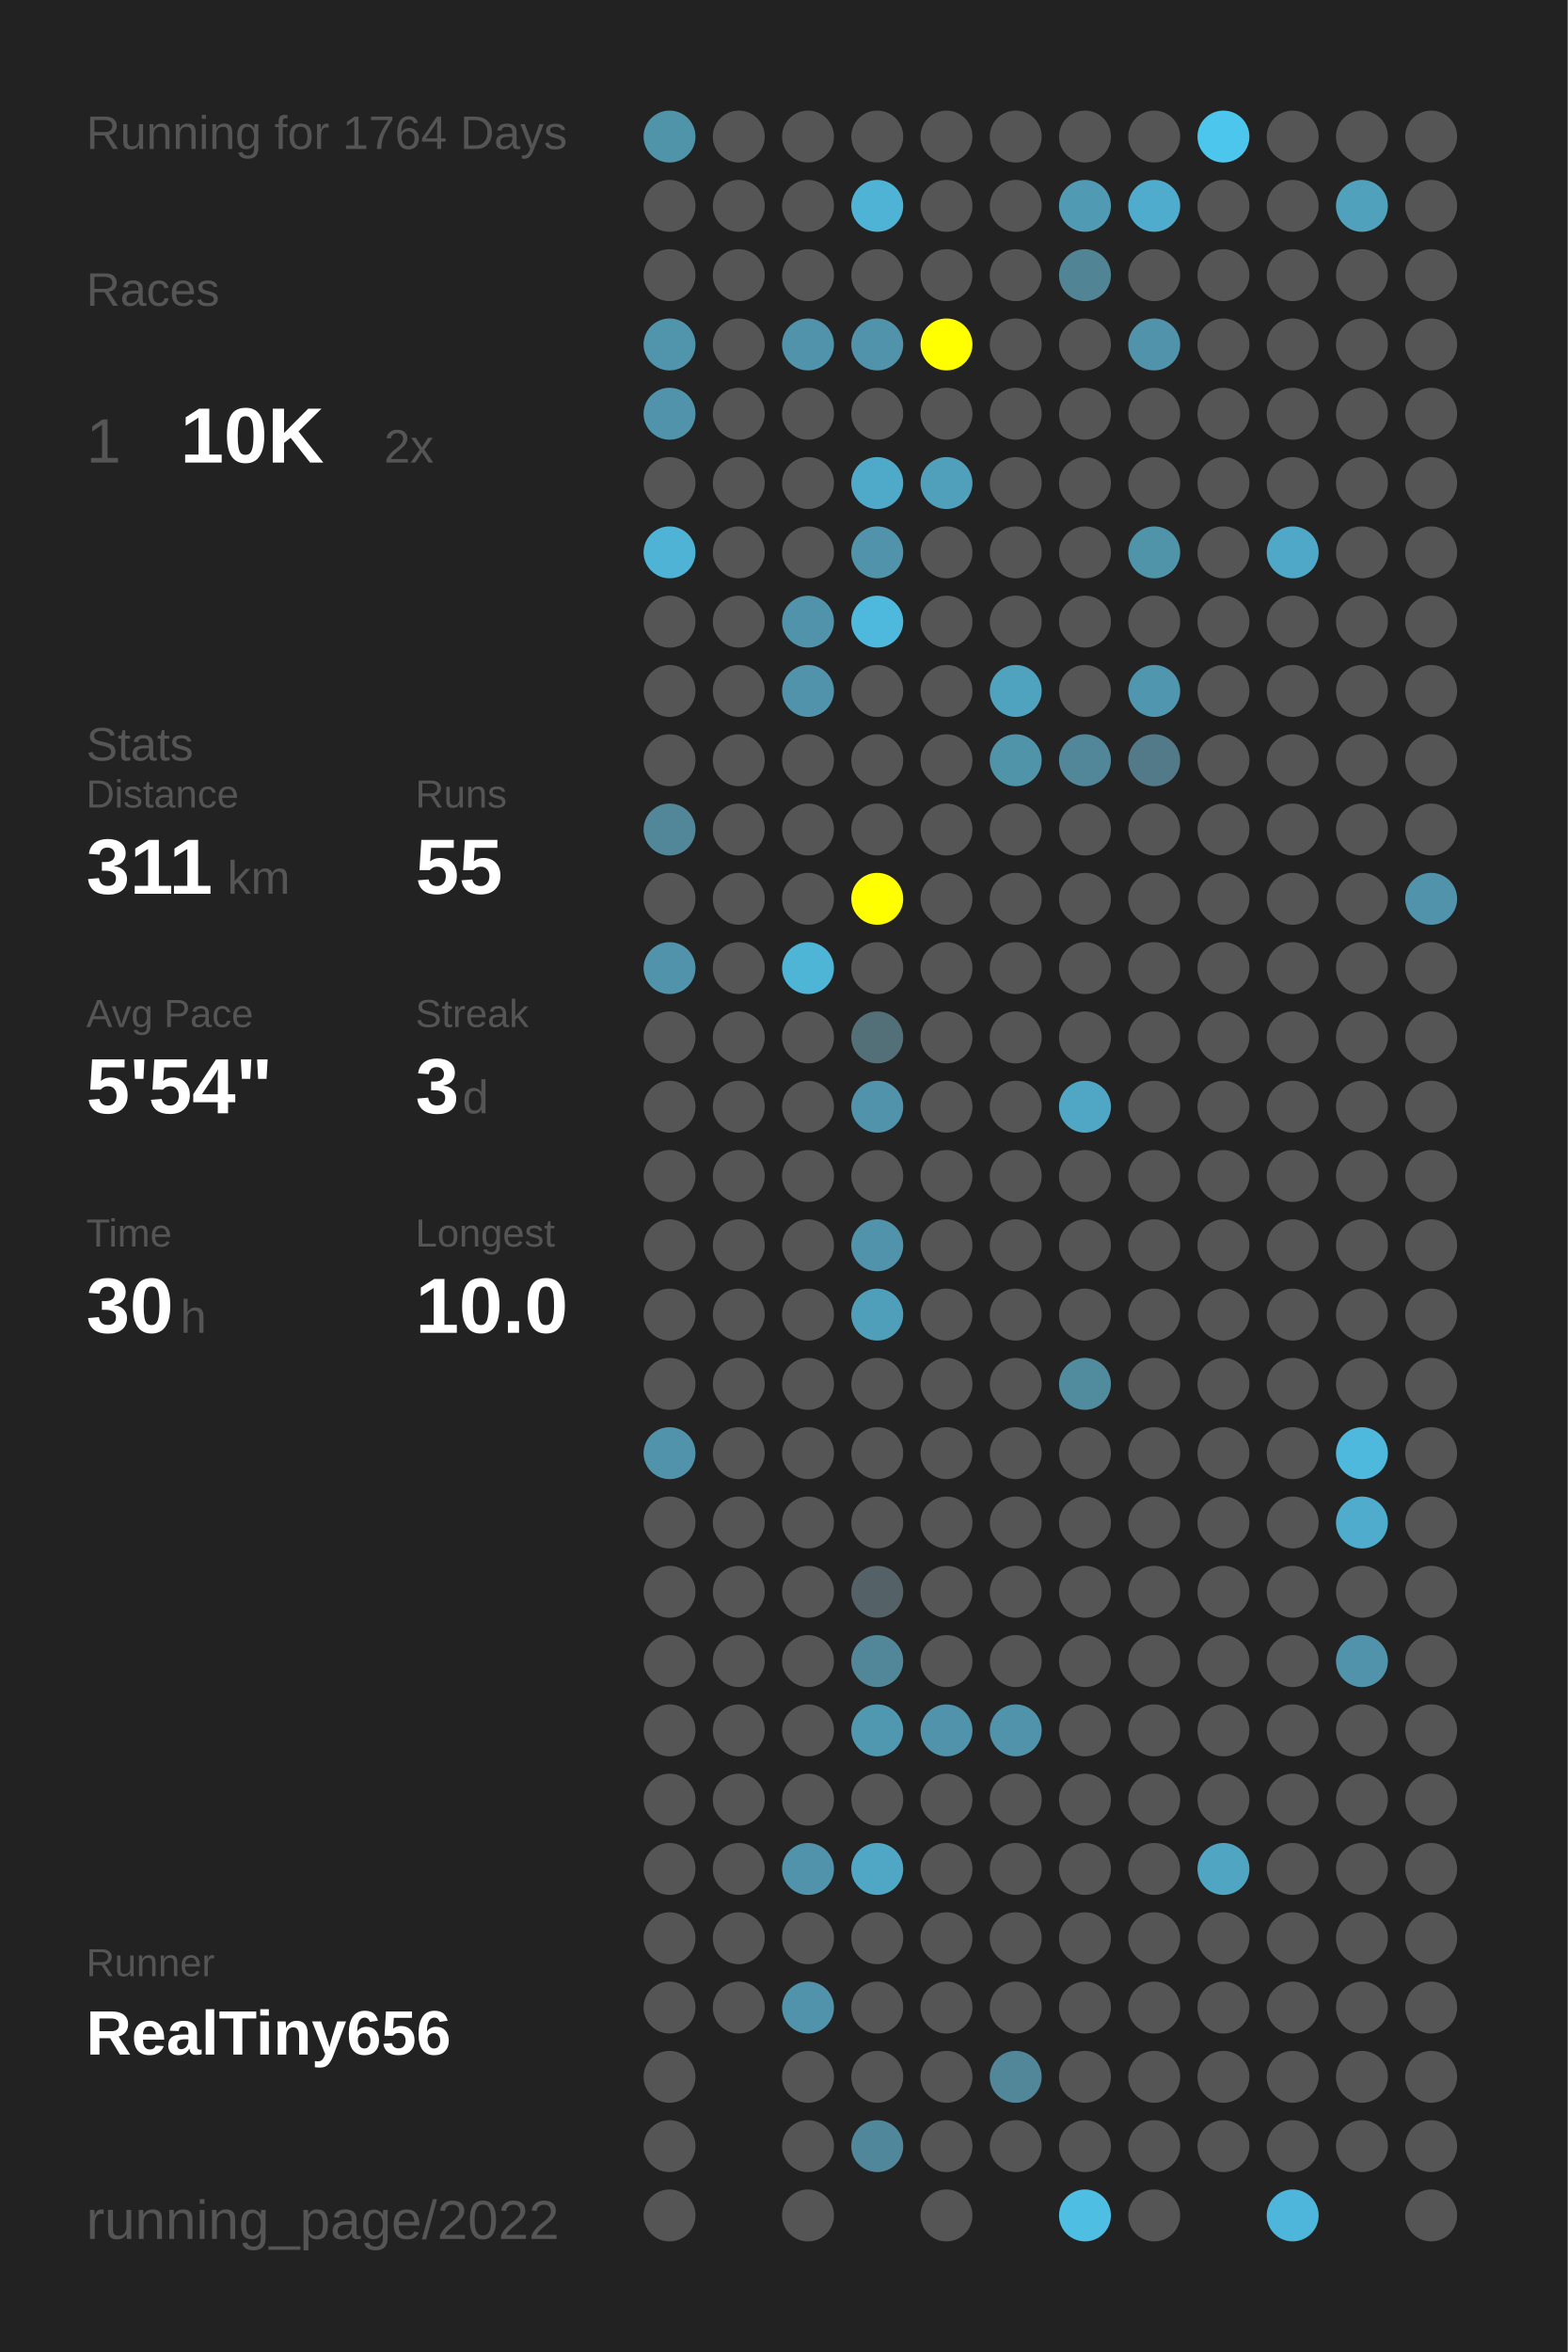
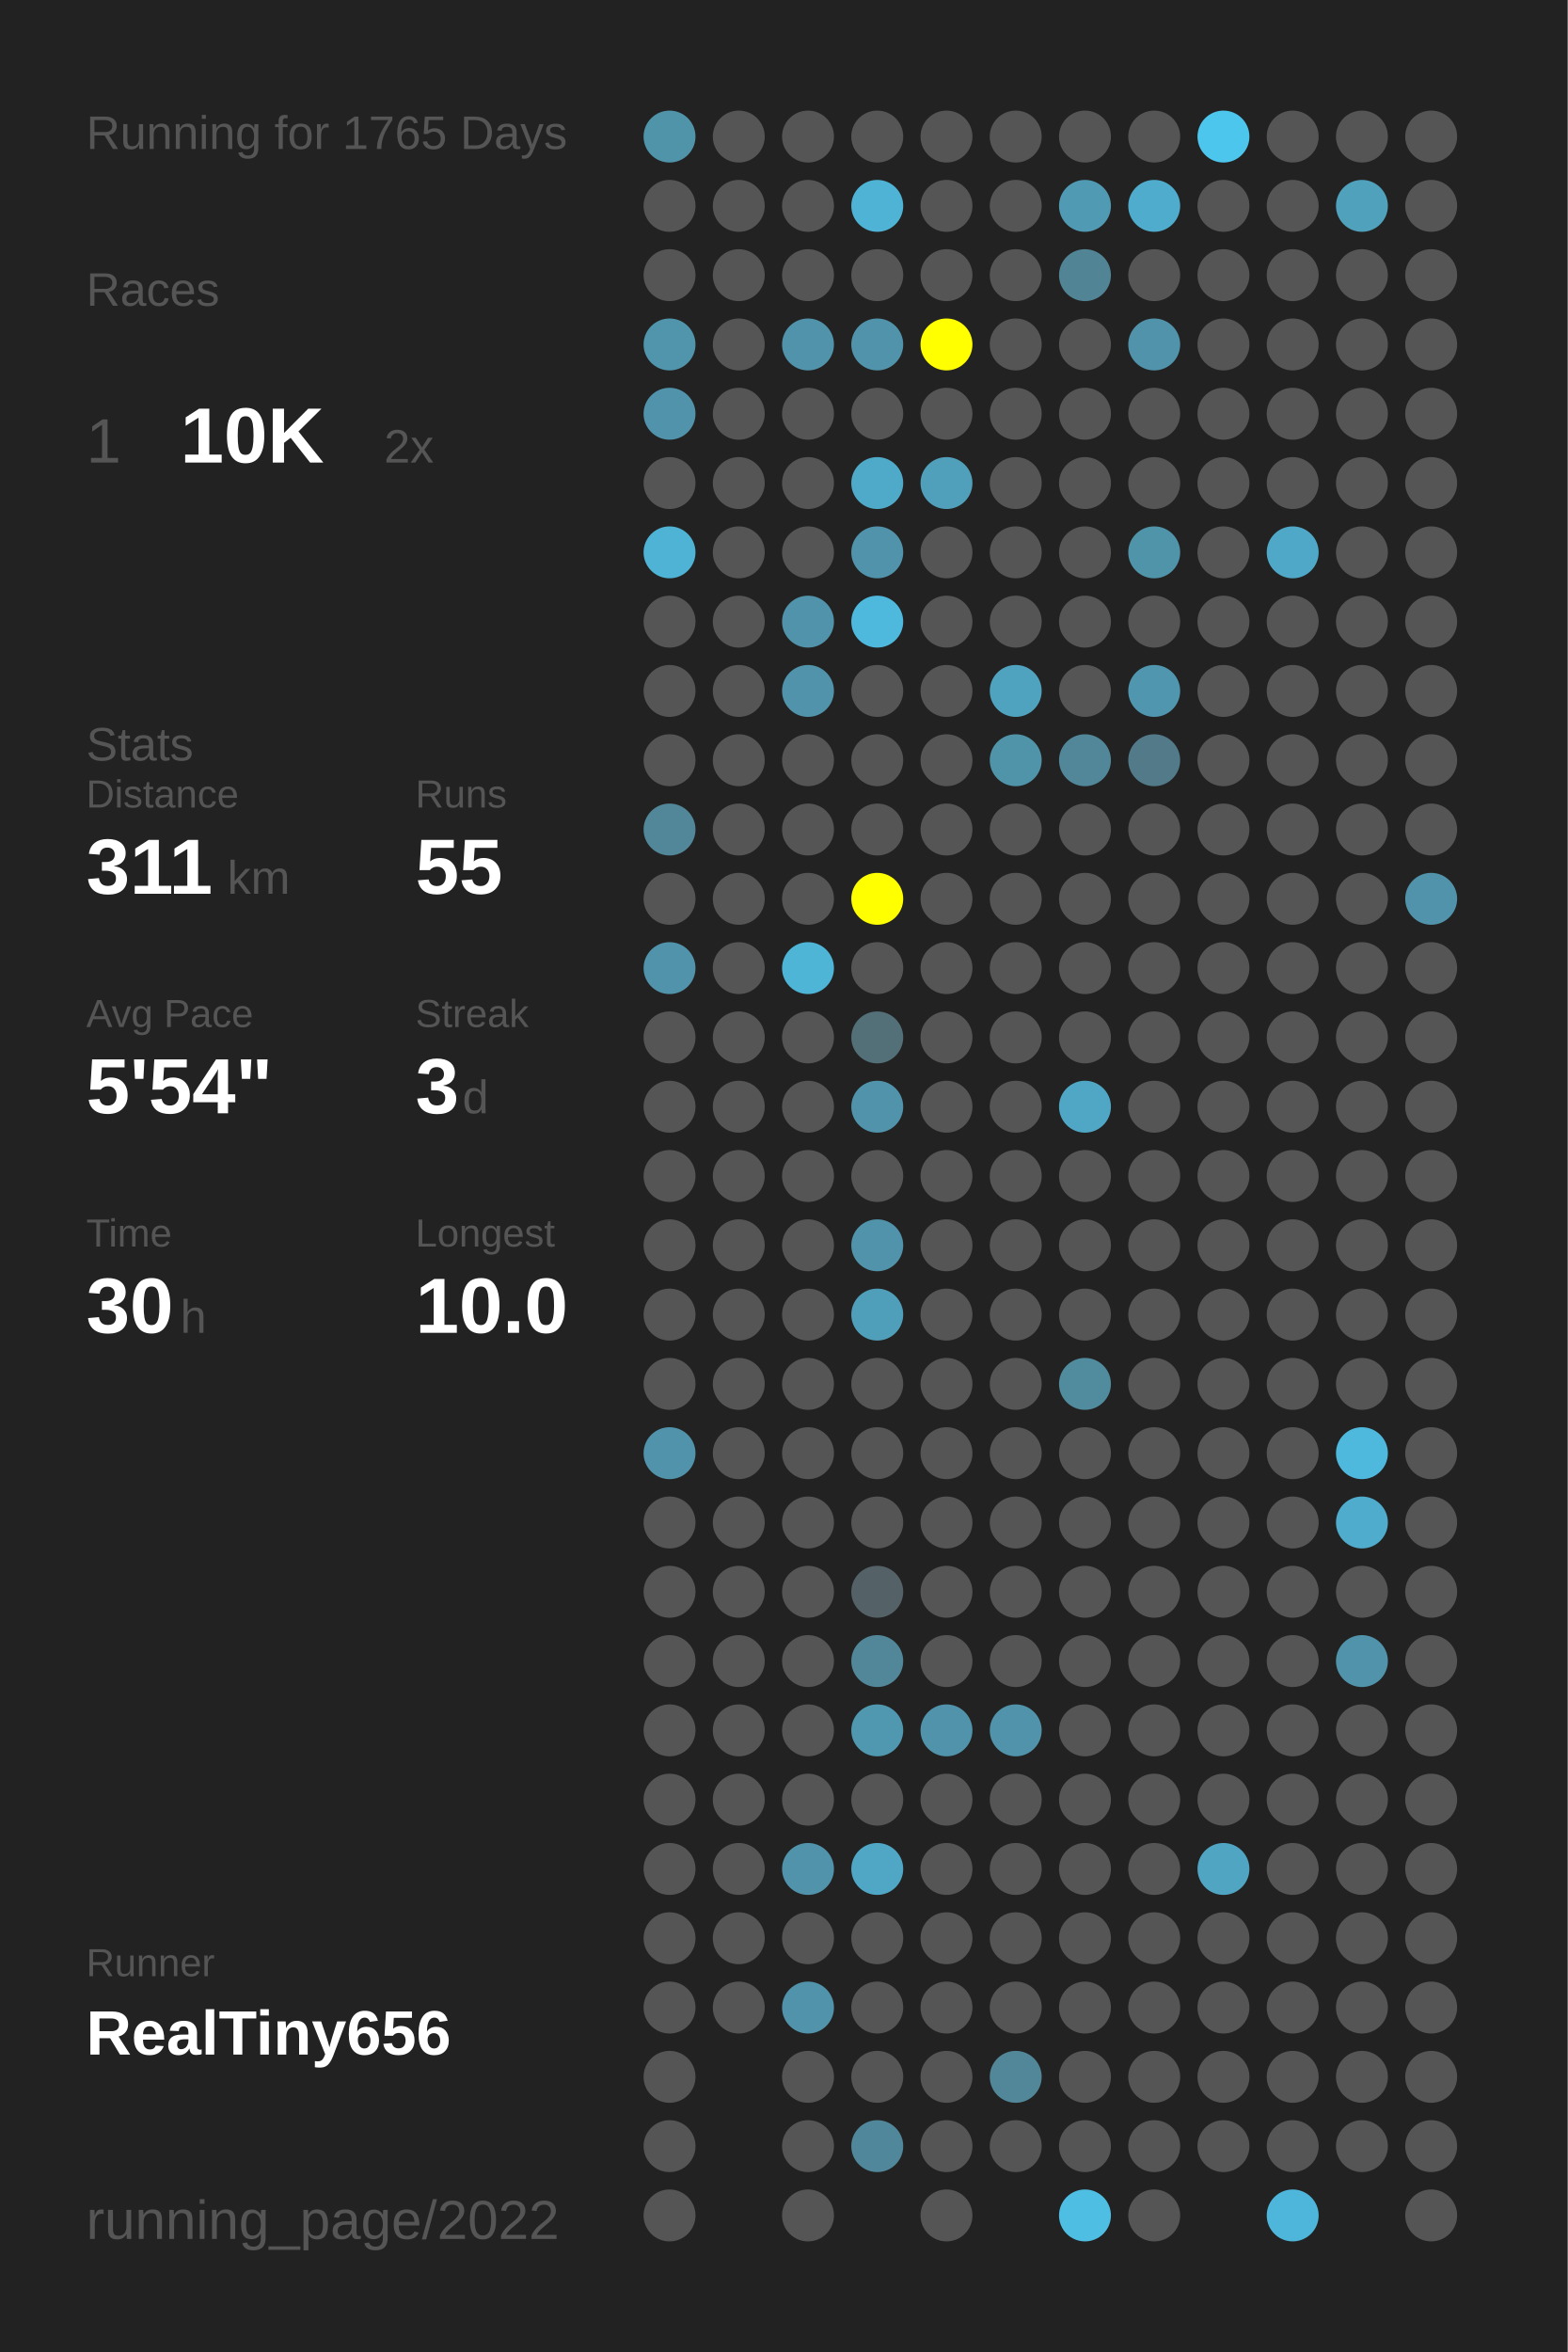
<svg xmlns="http://www.w3.org/2000/svg" baseProfile="full" height="300mm" version="1.1" viewBox="0,0,200,300" width="200mm">
  <defs />
  <rect fill="#222222" height="300" width="200" x="0" y="0" />
-   <text fill="#555555" style="font-size:6px; font-family:Arial;" x="11" y="19">Running for 1764 Days</text>
+   <text fill="#555555" style="font-size:6px; font-family:Arial;" x="11" y="19">Running for 1765 Days</text>
  <text fill="#555555" style="font-size:6px; font-family:Arial;" x="11" y="39">Races</text>
  <text fill="#555555" style="font-size:8px; font-family:Arial;" x="11" y="59">1</text>
  <text fill="#FFFFFF" style="font-size:10px; font-family:Arial; font-weight:bold;" x="23" y="59">10K</text>
  <text fill="#555555" style="font-size:6px; font-family:Arial;" x="49" y="59">2x</text>
  <text fill="#555555" style="font-size:6px; font-family:Arial;" x="11" y="97">Stats</text>
  <text fill="#555555" style="font-size:5px; font-family:Arial;" x="11" y="103">Distance</text>
  <text fill="#FFFFFF" style="font-size:10px; font-family:Arial; font-weight:bold;" x="11" y="114">311</text>
  <text fill="#555555" style="font-size:6px; font-family:Arial;" x="29" y="114">km</text>
  <text fill="#555555" style="font-size:5px; font-family:Arial;" x="53" y="103">Runs</text>
  <text fill="#FFFFFF" style="font-size:10px; font-family:Arial; font-weight:bold;" x="53" y="114">55</text>
  <text fill="#555555" style="font-size:5px; font-family:Arial;" x="11" y="131">Avg Pace</text>
  <text fill="#FFFFFF" style="font-size:10px; font-family:Arial; font-weight:bold;" x="11" y="142">5'54"</text>
  <text fill="#555555" style="font-size:5px; font-family:Arial;" x="53" y="131">Streak</text>
  <text fill="#FFFFFF" style="font-size:10px; font-family:Arial; font-weight:bold;" x="53" y="142">3</text>
  <text fill="#555555" style="font-size:6px; font-family:Arial;" x="59" y="142">d</text>
  <text fill="#555555" style="font-size:5px; font-family:Arial;" x="11" y="159">Time</text>
  <text fill="#FFFFFF" style="font-size:10px; font-family:Arial; font-weight:bold;" x="11" y="170">30</text>
  <text fill="#555555" style="font-size:6px; font-family:Arial;" x="23" y="170">h</text>
  <text fill="#555555" style="font-size:5px; font-family:Arial;" x="53" y="159">Longest</text>
  <text fill="#FFFFFF" style="font-size:10px; font-family:Arial; font-weight:bold;" x="53" y="170">10.0</text>
  <text fill="#555555" style="font-size:5px; font-family:Arial;" x="11" y="252.065">Runner</text>
  <text fill="#FFFFFF" style="font-size:8px; font-family:Arial; font-weight:bold;" x="11" y="262.065">RealTiny656</text>
  <text fill="#555555" style="font-size:7px; font-family:Arial;" x="11" y="285.581">running_page/2022</text>
  <circle cx="85.417" cy="17.419" fill="#5094aa" r="3.312" />
  <circle cx="85.417" cy="26.258" fill="#555555" r="3.312" />
  <circle cx="85.417" cy="35.097" fill="#555555" r="3.312" />
  <circle cx="85.417" cy="43.935" fill="#5095ac" r="3.312" />
  <circle cx="85.417" cy="52.774" fill="#5093aa" r="3.312" />
  <circle cx="85.417" cy="61.613" fill="#555555" r="3.312" />
  <circle cx="85.417" cy="70.452" fill="#4eb3d5" r="3.312" />
  <circle cx="85.417" cy="79.29" fill="#555555" r="3.312" />
  <circle cx="85.417" cy="88.129" fill="#555555" r="3.312" />
  <circle cx="85.417" cy="96.968" fill="#555555" r="3.312" />
  <circle cx="85.417" cy="105.806" fill="#518799" r="3.312" />
  <circle cx="85.417" cy="114.645" fill="#555555" r="3.312" />
  <circle cx="85.417" cy="123.484" fill="#5093aa" r="3.312" />
  <circle cx="85.417" cy="132.323" fill="#555555" r="3.312" />
  <circle cx="85.417" cy="141.161" fill="#555555" r="3.312" />
  <circle cx="85.417" cy="150" fill="#555555" r="3.312" />
  <circle cx="85.417" cy="158.839" fill="#555555" r="3.312" />
  <circle cx="85.417" cy="167.677" fill="#555555" r="3.312" />
  <circle cx="85.417" cy="176.516" fill="#555555" r="3.312" />
  <circle cx="85.417" cy="185.355" fill="#5093aa" r="3.312" />
  <circle cx="85.417" cy="194.194" fill="#555555" r="3.312" />
  <circle cx="85.417" cy="203.032" fill="#555555" r="3.312" />
  <circle cx="85.417" cy="211.871" fill="#555555" r="3.312" />
  <circle cx="85.417" cy="220.71" fill="#555555" r="3.312" />
  <circle cx="85.417" cy="229.548" fill="#555555" r="3.312" />
  <circle cx="85.417" cy="238.387" fill="#555555" r="3.312" />
  <circle cx="85.417" cy="247.226" fill="#555555" r="3.312" />
  <circle cx="85.417" cy="256.065" fill="#555555" r="3.312" />
  <circle cx="85.417" cy="264.903" fill="#555555" r="3.312" />
  <circle cx="85.417" cy="273.742" fill="#555555" r="3.312" />
  <circle cx="85.417" cy="282.581" fill="#555555" r="3.312" />
  <circle cx="94.25" cy="17.419" fill="#555555" r="3.312" />
  <circle cx="94.25" cy="26.258" fill="#555555" r="3.312" />
  <circle cx="94.25" cy="35.097" fill="#555555" r="3.312" />
  <circle cx="94.25" cy="43.935" fill="#555555" r="3.312" />
  <circle cx="94.25" cy="52.774" fill="#555555" r="3.312" />
  <circle cx="94.25" cy="61.613" fill="#555555" r="3.312" />
  <circle cx="94.25" cy="70.452" fill="#555555" r="3.312" />
  <circle cx="94.25" cy="79.29" fill="#555555" r="3.312" />
  <circle cx="94.25" cy="88.129" fill="#555555" r="3.312" />
  <circle cx="94.25" cy="96.968" fill="#555555" r="3.312" />
  <circle cx="94.25" cy="105.806" fill="#555555" r="3.312" />
  <circle cx="94.25" cy="114.645" fill="#555555" r="3.312" />
  <circle cx="94.25" cy="123.484" fill="#555555" r="3.312" />
  <circle cx="94.25" cy="132.323" fill="#555555" r="3.312" />
  <circle cx="94.25" cy="141.161" fill="#555555" r="3.312" />
  <circle cx="94.25" cy="150" fill="#555555" r="3.312" />
  <circle cx="94.25" cy="158.839" fill="#555555" r="3.312" />
  <circle cx="94.25" cy="167.677" fill="#555555" r="3.312" />
  <circle cx="94.25" cy="176.516" fill="#555555" r="3.312" />
  <circle cx="94.25" cy="185.355" fill="#555555" r="3.312" />
  <circle cx="94.25" cy="194.194" fill="#555555" r="3.312" />
  <circle cx="94.25" cy="203.032" fill="#555555" r="3.312" />
  <circle cx="94.25" cy="211.871" fill="#555555" r="3.312" />
  <circle cx="94.25" cy="220.71" fill="#555555" r="3.312" />
  <circle cx="94.25" cy="229.548" fill="#555555" r="3.312" />
  <circle cx="94.25" cy="238.387" fill="#555555" r="3.312" />
  <circle cx="94.25" cy="247.226" fill="#555555" r="3.312" />
  <circle cx="94.25" cy="256.065" fill="#555555" r="3.312" />
  <circle cx="103.083" cy="17.419" fill="#555555" r="3.312" />
  <circle cx="103.083" cy="26.258" fill="#555555" r="3.312" />
  <circle cx="103.083" cy="35.097" fill="#555555" r="3.312" />
  <circle cx="103.083" cy="43.935" fill="#5093aa" r="3.312" />
  <circle cx="103.083" cy="52.774" fill="#555555" r="3.312" />
  <circle cx="103.083" cy="61.613" fill="#555555" r="3.312" />
  <circle cx="103.083" cy="70.452" fill="#555555" r="3.312" />
  <circle cx="103.083" cy="79.29" fill="#5093aa" r="3.312" />
  <circle cx="103.083" cy="88.129" fill="#5093aa" r="3.312" />
  <circle cx="103.083" cy="96.968" fill="#555555" r="3.312" />
  <circle cx="103.083" cy="105.806" fill="#555555" r="3.312" />
  <circle cx="103.083" cy="114.645" fill="#555555" r="3.312" />
  <circle cx="103.083" cy="123.484" fill="#4eb5d7" r="3.312" />
  <circle cx="103.083" cy="132.323" fill="#555555" r="3.312" />
  <circle cx="103.083" cy="141.161" fill="#555555" r="3.312" />
  <circle cx="103.083" cy="150" fill="#555555" r="3.312" />
  <circle cx="103.083" cy="158.839" fill="#555555" r="3.312" />
  <circle cx="103.083" cy="167.677" fill="#555555" r="3.312" />
  <circle cx="103.083" cy="176.516" fill="#555555" r="3.312" />
  <circle cx="103.083" cy="185.355" fill="#555555" r="3.312" />
  <circle cx="103.083" cy="194.194" fill="#555555" r="3.312" />
  <circle cx="103.083" cy="203.032" fill="#555555" r="3.312" />
  <circle cx="103.083" cy="211.871" fill="#555555" r="3.312" />
  <circle cx="103.083" cy="220.71" fill="#555555" r="3.312" />
  <circle cx="103.083" cy="229.548" fill="#555555" r="3.312" />
  <circle cx="103.083" cy="238.387" fill="#5093aa" r="3.312" />
  <circle cx="103.083" cy="247.226" fill="#555555" r="3.312" />
  <circle cx="103.083" cy="256.065" fill="#5193aa" r="3.312" />
  <circle cx="103.083" cy="264.903" fill="#555555" r="3.312" />
  <circle cx="103.083" cy="273.742" fill="#555555" r="3.312" />
  <circle cx="103.083" cy="282.581" fill="#555555" r="3.312" />
  <circle cx="111.917" cy="17.419" fill="#555555" r="3.312" />
  <circle cx="111.917" cy="26.258" fill="#4eb3d5" r="3.312" />
  <circle cx="111.917" cy="35.097" fill="#555555" r="3.312" />
  <circle cx="111.917" cy="43.935" fill="#5093aa" r="3.312" />
  <circle cx="111.917" cy="52.774" fill="#555555" r="3.312" />
  <circle cx="111.917" cy="61.613" fill="#4faac9" r="3.312" />
  <circle cx="111.917" cy="70.452" fill="#5093aa" r="3.312" />
  <circle cx="111.917" cy="79.29" fill="#4eb9dd" r="3.312" />
  <circle cx="111.917" cy="88.129" fill="#555555" r="3.312" />
  <circle cx="111.917" cy="96.968" fill="#555555" r="3.312" />
  <circle cx="111.917" cy="105.806" fill="#555555" r="3.312" />
  <circle cx="111.917" cy="114.645" fill="#FFFF00" r="3.312" />
  <circle cx="111.917" cy="123.484" fill="#555555" r="3.312" />
  <circle cx="111.917" cy="132.323" fill="#536f78" r="3.312" />
  <circle cx="111.917" cy="141.161" fill="#5093aa" r="3.312" />
  <circle cx="111.917" cy="150" fill="#555555" r="3.312" />
  <circle cx="111.917" cy="158.839" fill="#5093aa" r="3.312" />
  <circle cx="111.917" cy="167.677" fill="#509fba" r="3.312" />
  <circle cx="111.917" cy="176.516" fill="#555555" r="3.312" />
  <circle cx="111.917" cy="185.355" fill="#555555" r="3.312" />
  <circle cx="111.917" cy="194.194" fill="#555555" r="3.312" />
  <circle cx="111.917" cy="203.032" fill="#546166" r="3.312" />
  <circle cx="111.917" cy="211.871" fill="#518799" r="3.312" />
  <circle cx="111.917" cy="220.71" fill="#5098b0" r="3.312" />
  <circle cx="111.917" cy="229.548" fill="#555555" r="3.312" />
  <circle cx="111.917" cy="238.387" fill="#4fa7c5" r="3.312" />
  <circle cx="111.917" cy="247.226" fill="#555555" r="3.312" />
  <circle cx="111.917" cy="256.065" fill="#555555" r="3.312" />
  <circle cx="111.917" cy="264.903" fill="#555555" r="3.312" />
  <circle cx="111.917" cy="273.742" fill="#51879a" r="3.312" />
  <circle cx="120.75" cy="17.419" fill="#555555" r="3.312" />
  <circle cx="120.75" cy="26.258" fill="#555555" r="3.312" />
  <circle cx="120.75" cy="35.097" fill="#555555" r="3.312" />
  <circle cx="120.75" cy="43.935" fill="#FFFF00" r="3.312" />
  <circle cx="120.75" cy="52.774" fill="#555555" r="3.312" />
  <circle cx="120.75" cy="61.613" fill="#50a0bb" r="3.312" />
  <circle cx="120.75" cy="70.452" fill="#555555" r="3.312" />
  <circle cx="120.75" cy="79.29" fill="#555555" r="3.312" />
  <circle cx="120.75" cy="88.129" fill="#555555" r="3.312" />
  <circle cx="120.75" cy="96.968" fill="#555555" r="3.312" />
  <circle cx="120.75" cy="105.806" fill="#555555" r="3.312" />
  <circle cx="120.75" cy="114.645" fill="#555555" r="3.312" />
  <circle cx="120.75" cy="123.484" fill="#555555" r="3.312" />
  <circle cx="120.75" cy="132.323" fill="#555555" r="3.312" />
  <circle cx="120.75" cy="141.161" fill="#555555" r="3.312" />
  <circle cx="120.75" cy="150" fill="#555555" r="3.312" />
  <circle cx="120.75" cy="158.839" fill="#555555" r="3.312" />
  <circle cx="120.75" cy="167.677" fill="#555555" r="3.312" />
  <circle cx="120.75" cy="176.516" fill="#555555" r="3.312" />
  <circle cx="120.75" cy="185.355" fill="#555555" r="3.312" />
  <circle cx="120.75" cy="194.194" fill="#555555" r="3.312" />
  <circle cx="120.75" cy="203.032" fill="#555555" r="3.312" />
  <circle cx="120.75" cy="211.871" fill="#555555" r="3.312" />
  <circle cx="120.75" cy="220.71" fill="#5093aa" r="3.312" />
  <circle cx="120.75" cy="229.548" fill="#555555" r="3.312" />
  <circle cx="120.75" cy="238.387" fill="#555555" r="3.312" />
  <circle cx="120.75" cy="247.226" fill="#555555" r="3.312" />
  <circle cx="120.75" cy="256.065" fill="#555555" r="3.312" />
  <circle cx="120.75" cy="264.903" fill="#555555" r="3.312" />
  <circle cx="120.75" cy="273.742" fill="#555555" r="3.312" />
  <circle cx="120.75" cy="282.581" fill="#555555" r="3.312" />
  <circle cx="129.583" cy="17.419" fill="#555555" r="3.312" />
  <circle cx="129.583" cy="26.258" fill="#555555" r="3.312" />
  <circle cx="129.583" cy="35.097" fill="#555555" r="3.312" />
  <circle cx="129.583" cy="43.935" fill="#555555" r="3.312" />
  <circle cx="129.583" cy="52.774" fill="#555555" r="3.312" />
  <circle cx="129.583" cy="61.613" fill="#555555" r="3.312" />
  <circle cx="129.583" cy="70.452" fill="#555555" r="3.312" />
  <circle cx="129.583" cy="79.29" fill="#555555" r="3.312" />
  <circle cx="129.583" cy="88.129" fill="#4fa3bf" r="3.312" />
  <circle cx="129.583" cy="96.968" fill="#5094aa" r="3.312" />
  <circle cx="129.583" cy="105.806" fill="#555555" r="3.312" />
  <circle cx="129.583" cy="114.645" fill="#555555" r="3.312" />
  <circle cx="129.583" cy="123.484" fill="#555555" r="3.312" />
  <circle cx="129.583" cy="132.323" fill="#555555" r="3.312" />
  <circle cx="129.583" cy="141.161" fill="#555555" r="3.312" />
  <circle cx="129.583" cy="150" fill="#555555" r="3.312" />
  <circle cx="129.583" cy="158.839" fill="#555555" r="3.312" />
  <circle cx="129.583" cy="167.677" fill="#555555" r="3.312" />
  <circle cx="129.583" cy="176.516" fill="#555555" r="3.312" />
  <circle cx="129.583" cy="185.355" fill="#555555" r="3.312" />
  <circle cx="129.583" cy="194.194" fill="#555555" r="3.312" />
  <circle cx="129.583" cy="203.032" fill="#555555" r="3.312" />
  <circle cx="129.583" cy="211.871" fill="#555555" r="3.312" />
  <circle cx="129.583" cy="220.71" fill="#5093aa" r="3.312" />
  <circle cx="129.583" cy="229.548" fill="#555555" r="3.312" />
  <circle cx="129.583" cy="238.387" fill="#555555" r="3.312" />
  <circle cx="129.583" cy="247.226" fill="#555555" r="3.312" />
  <circle cx="129.583" cy="256.065" fill="#555555" r="3.312" />
  <circle cx="129.583" cy="264.903" fill="#518799" r="3.312" />
  <circle cx="129.583" cy="273.742" fill="#555555" r="3.312" />
  <circle cx="138.417" cy="17.419" fill="#555555" r="3.312" />
  <circle cx="138.417" cy="26.258" fill="#509ab3" r="3.312" />
  <circle cx="138.417" cy="35.097" fill="#518495" r="3.312" />
  <circle cx="138.417" cy="43.935" fill="#555555" r="3.312" />
  <circle cx="138.417" cy="52.774" fill="#555555" r="3.312" />
  <circle cx="138.417" cy="61.613" fill="#555555" r="3.312" />
  <circle cx="138.417" cy="70.452" fill="#555555" r="3.312" />
  <circle cx="138.417" cy="79.29" fill="#555555" r="3.312" />
  <circle cx="138.417" cy="88.129" fill="#555555" r="3.312" />
  <circle cx="138.417" cy="96.968" fill="#518799" r="3.312" />
  <circle cx="138.417" cy="105.806" fill="#555555" r="3.312" />
  <circle cx="138.417" cy="114.645" fill="#555555" r="3.312" />
  <circle cx="138.417" cy="123.484" fill="#555555" r="3.312" />
  <circle cx="138.417" cy="132.323" fill="#555555" r="3.312" />
  <circle cx="138.417" cy="141.161" fill="#4fa7c5" r="3.312" />
  <circle cx="138.417" cy="150" fill="#555555" r="3.312" />
  <circle cx="138.417" cy="158.839" fill="#555555" r="3.312" />
  <circle cx="138.417" cy="167.677" fill="#555555" r="3.312" />
  <circle cx="138.417" cy="176.516" fill="#518b9e" r="3.312" />
  <circle cx="138.417" cy="185.355" fill="#555555" r="3.312" />
  <circle cx="138.417" cy="194.194" fill="#555555" r="3.312" />
  <circle cx="138.417" cy="203.032" fill="#555555" r="3.312" />
  <circle cx="138.417" cy="211.871" fill="#555555" r="3.312" />
  <circle cx="138.417" cy="220.71" fill="#555555" r="3.312" />
  <circle cx="138.417" cy="229.548" fill="#555555" r="3.312" />
  <circle cx="138.417" cy="238.387" fill="#555555" r="3.312" />
  <circle cx="138.417" cy="247.226" fill="#555555" r="3.312" />
  <circle cx="138.417" cy="256.065" fill="#555555" r="3.312" />
  <circle cx="138.417" cy="264.903" fill="#555555" r="3.312" />
  <circle cx="138.417" cy="273.742" fill="#555555" r="3.312" />
  <circle cx="138.417" cy="282.581" fill="#4ebee3" r="3.312" />
  <circle cx="147.25" cy="17.419" fill="#555555" r="3.312" />
  <circle cx="147.25" cy="26.258" fill="#4faccc" r="3.312" />
  <circle cx="147.25" cy="35.097" fill="#555555" r="3.312" />
  <circle cx="147.25" cy="43.935" fill="#5093aa" r="3.312" />
  <circle cx="147.25" cy="52.774" fill="#555555" r="3.312" />
  <circle cx="147.25" cy="61.613" fill="#555555" r="3.312" />
  <circle cx="147.25" cy="70.452" fill="#5094aa" r="3.312" />
  <circle cx="147.25" cy="79.29" fill="#555555" r="3.312" />
  <circle cx="147.25" cy="88.129" fill="#5096ae" r="3.312" />
  <circle cx="147.25" cy="96.968" fill="#527a88" r="3.312" />
  <circle cx="147.25" cy="105.806" fill="#555555" r="3.312" />
  <circle cx="147.25" cy="114.645" fill="#555555" r="3.312" />
  <circle cx="147.25" cy="123.484" fill="#555555" r="3.312" />
  <circle cx="147.25" cy="132.323" fill="#555555" r="3.312" />
  <circle cx="147.25" cy="141.161" fill="#555555" r="3.312" />
  <circle cx="147.25" cy="150" fill="#555555" r="3.312" />
  <circle cx="147.25" cy="158.839" fill="#555555" r="3.312" />
  <circle cx="147.25" cy="167.677" fill="#555555" r="3.312" />
  <circle cx="147.25" cy="176.516" fill="#555555" r="3.312" />
  <circle cx="147.25" cy="185.355" fill="#555555" r="3.312" />
  <circle cx="147.25" cy="194.194" fill="#555555" r="3.312" />
  <circle cx="147.25" cy="203.032" fill="#555555" r="3.312" />
  <circle cx="147.25" cy="211.871" fill="#555555" r="3.312" />
  <circle cx="147.25" cy="220.71" fill="#555555" r="3.312" />
  <circle cx="147.25" cy="229.548" fill="#555555" r="3.312" />
  <circle cx="147.25" cy="238.387" fill="#555555" r="3.312" />
  <circle cx="147.25" cy="247.226" fill="#555555" r="3.312" />
  <circle cx="147.25" cy="256.065" fill="#555555" r="3.312" />
  <circle cx="147.25" cy="264.903" fill="#555555" r="3.312" />
  <circle cx="147.25" cy="273.742" fill="#555555" r="3.312" />
  <circle cx="147.25" cy="282.581" fill="#555555" r="3.312" />
  <circle cx="156.083" cy="17.419" fill="#4dc6ee" r="3.312" />
  <circle cx="156.083" cy="26.258" fill="#555555" r="3.312" />
  <circle cx="156.083" cy="35.097" fill="#555555" r="3.312" />
  <circle cx="156.083" cy="43.935" fill="#555555" r="3.312" />
  <circle cx="156.083" cy="52.774" fill="#555555" r="3.312" />
  <circle cx="156.083" cy="61.613" fill="#555555" r="3.312" />
  <circle cx="156.083" cy="70.452" fill="#555555" r="3.312" />
  <circle cx="156.083" cy="79.29" fill="#555555" r="3.312" />
  <circle cx="156.083" cy="88.129" fill="#555555" r="3.312" />
  <circle cx="156.083" cy="96.968" fill="#555555" r="3.312" />
  <circle cx="156.083" cy="105.806" fill="#555555" r="3.312" />
  <circle cx="156.083" cy="114.645" fill="#555555" r="3.312" />
  <circle cx="156.083" cy="123.484" fill="#555555" r="3.312" />
  <circle cx="156.083" cy="132.323" fill="#555555" r="3.312" />
  <circle cx="156.083" cy="141.161" fill="#555555" r="3.312" />
  <circle cx="156.083" cy="150" fill="#555555" r="3.312" />
  <circle cx="156.083" cy="158.839" fill="#555555" r="3.312" />
  <circle cx="156.083" cy="167.677" fill="#555555" r="3.312" />
  <circle cx="156.083" cy="176.516" fill="#555555" r="3.312" />
  <circle cx="156.083" cy="185.355" fill="#555555" r="3.312" />
  <circle cx="156.083" cy="194.194" fill="#555555" r="3.312" />
  <circle cx="156.083" cy="203.032" fill="#555555" r="3.312" />
  <circle cx="156.083" cy="211.871" fill="#555555" r="3.312" />
  <circle cx="156.083" cy="220.71" fill="#555555" r="3.312" />
  <circle cx="156.083" cy="229.548" fill="#555555" r="3.312" />
  <circle cx="156.083" cy="238.387" fill="#4fa5c2" r="3.312" />
  <circle cx="156.083" cy="247.226" fill="#555555" r="3.312" />
  <circle cx="156.083" cy="256.065" fill="#555555" r="3.312" />
  <circle cx="156.083" cy="264.903" fill="#555555" r="3.312" />
  <circle cx="156.083" cy="273.742" fill="#555555" r="3.312" />
  <circle cx="164.917" cy="17.419" fill="#555555" r="3.312" />
  <circle cx="164.917" cy="26.258" fill="#555555" r="3.312" />
  <circle cx="164.917" cy="35.097" fill="#555555" r="3.312" />
  <circle cx="164.917" cy="43.935" fill="#555555" r="3.312" />
  <circle cx="164.917" cy="52.774" fill="#555555" r="3.312" />
  <circle cx="164.917" cy="61.613" fill="#555555" r="3.312" />
  <circle cx="164.917" cy="70.452" fill="#4fa8c7" r="3.312" />
  <circle cx="164.917" cy="79.29" fill="#555555" r="3.312" />
  <circle cx="164.917" cy="88.129" fill="#555555" r="3.312" />
  <circle cx="164.917" cy="96.968" fill="#555555" r="3.312" />
  <circle cx="164.917" cy="105.806" fill="#555555" r="3.312" />
  <circle cx="164.917" cy="114.645" fill="#555555" r="3.312" />
  <circle cx="164.917" cy="123.484" fill="#555555" r="3.312" />
  <circle cx="164.917" cy="132.323" fill="#555555" r="3.312" />
  <circle cx="164.917" cy="141.161" fill="#555555" r="3.312" />
  <circle cx="164.917" cy="150" fill="#555555" r="3.312" />
  <circle cx="164.917" cy="158.839" fill="#555555" r="3.312" />
  <circle cx="164.917" cy="167.677" fill="#555555" r="3.312" />
  <circle cx="164.917" cy="176.516" fill="#555555" r="3.312" />
  <circle cx="164.917" cy="185.355" fill="#555555" r="3.312" />
  <circle cx="164.917" cy="194.194" fill="#555555" r="3.312" />
  <circle cx="164.917" cy="203.032" fill="#555555" r="3.312" />
  <circle cx="164.917" cy="211.871" fill="#555555" r="3.312" />
  <circle cx="164.917" cy="220.71" fill="#555555" r="3.312" />
  <circle cx="164.917" cy="229.548" fill="#555555" r="3.312" />
  <circle cx="164.917" cy="238.387" fill="#555555" r="3.312" />
  <circle cx="164.917" cy="247.226" fill="#555555" r="3.312" />
  <circle cx="164.917" cy="256.065" fill="#555555" r="3.312" />
  <circle cx="164.917" cy="264.903" fill="#555555" r="3.312" />
  <circle cx="164.917" cy="273.742" fill="#555555" r="3.312" />
  <circle cx="164.917" cy="282.581" fill="#4eb6da" r="3.312" />
  <circle cx="173.75" cy="17.419" fill="#555555" r="3.312" />
  <circle cx="173.75" cy="26.258" fill="#50a1bc" r="3.312" />
  <circle cx="173.75" cy="35.097" fill="#555555" r="3.312" />
  <circle cx="173.75" cy="43.935" fill="#555555" r="3.312" />
  <circle cx="173.75" cy="52.774" fill="#555555" r="3.312" />
  <circle cx="173.75" cy="61.613" fill="#555555" r="3.312" />
  <circle cx="173.75" cy="70.452" fill="#555555" r="3.312" />
  <circle cx="173.75" cy="79.29" fill="#555555" r="3.312" />
  <circle cx="173.75" cy="88.129" fill="#555555" r="3.312" />
  <circle cx="173.75" cy="96.968" fill="#555555" r="3.312" />
  <circle cx="173.75" cy="105.806" fill="#555555" r="3.312" />
  <circle cx="173.75" cy="114.645" fill="#555555" r="3.312" />
  <circle cx="173.75" cy="123.484" fill="#555555" r="3.312" />
  <circle cx="173.75" cy="132.323" fill="#555555" r="3.312" />
  <circle cx="173.75" cy="141.161" fill="#555555" r="3.312" />
  <circle cx="173.75" cy="150" fill="#555555" r="3.312" />
  <circle cx="173.75" cy="158.839" fill="#555555" r="3.312" />
  <circle cx="173.75" cy="167.677" fill="#555555" r="3.312" />
  <circle cx="173.75" cy="176.516" fill="#555555" r="3.312" />
  <circle cx="173.75" cy="185.355" fill="#4eb9dd" r="3.312" />
  <circle cx="173.75" cy="194.194" fill="#4faccc" r="3.312" />
  <circle cx="173.75" cy="203.032" fill="#555555" r="3.312" />
  <circle cx="173.75" cy="211.871" fill="#5093aa" r="3.312" />
  <circle cx="173.75" cy="220.71" fill="#555555" r="3.312" />
  <circle cx="173.75" cy="229.548" fill="#555555" r="3.312" />
  <circle cx="173.75" cy="238.387" fill="#555555" r="3.312" />
  <circle cx="173.75" cy="247.226" fill="#555555" r="3.312" />
  <circle cx="173.75" cy="256.065" fill="#555555" r="3.312" />
  <circle cx="173.75" cy="264.903" fill="#555555" r="3.312" />
  <circle cx="173.75" cy="273.742" fill="#555555" r="3.312" />
  <circle cx="182.583" cy="17.419" fill="#555555" r="3.312" />
  <circle cx="182.583" cy="26.258" fill="#555555" r="3.312" />
  <circle cx="182.583" cy="35.097" fill="#555555" r="3.312" />
  <circle cx="182.583" cy="43.935" fill="#555555" r="3.312" />
  <circle cx="182.583" cy="52.774" fill="#555555" r="3.312" />
  <circle cx="182.583" cy="61.613" fill="#555555" r="3.312" />
  <circle cx="182.583" cy="70.452" fill="#555555" r="3.312" />
  <circle cx="182.583" cy="79.29" fill="#555555" r="3.312" />
  <circle cx="182.583" cy="88.129" fill="#555555" r="3.312" />
  <circle cx="182.583" cy="96.968" fill="#555555" r="3.312" />
  <circle cx="182.583" cy="105.806" fill="#555555" r="3.312" />
  <circle cx="182.583" cy="114.645" fill="#5093aa" r="3.312" />
  <circle cx="182.583" cy="123.484" fill="#555555" r="3.312" />
  <circle cx="182.583" cy="132.323" fill="#555555" r="3.312" />
  <circle cx="182.583" cy="141.161" fill="#555555" r="3.312" />
  <circle cx="182.583" cy="150" fill="#555555" r="3.312" />
  <circle cx="182.583" cy="158.839" fill="#555555" r="3.312" />
  <circle cx="182.583" cy="167.677" fill="#555555" r="3.312" />
  <circle cx="182.583" cy="176.516" fill="#555555" r="3.312" />
  <circle cx="182.583" cy="185.355" fill="#555555" r="3.312" />
  <circle cx="182.583" cy="194.194" fill="#555555" r="3.312" />
  <circle cx="182.583" cy="203.032" fill="#555555" r="3.312" />
  <circle cx="182.583" cy="211.871" fill="#555555" r="3.312" />
  <circle cx="182.583" cy="220.71" fill="#555555" r="3.312" />
  <circle cx="182.583" cy="229.548" fill="#555555" r="3.312" />
  <circle cx="182.583" cy="238.387" fill="#555555" r="3.312" />
  <circle cx="182.583" cy="247.226" fill="#555555" r="3.312" />
  <circle cx="182.583" cy="256.065" fill="#555555" r="3.312" />
  <circle cx="182.583" cy="264.903" fill="#555555" r="3.312" />
  <circle cx="182.583" cy="273.742" fill="#555555" r="3.312" />
  <circle cx="182.583" cy="282.581" fill="#555555" r="3.312" />
</svg>
